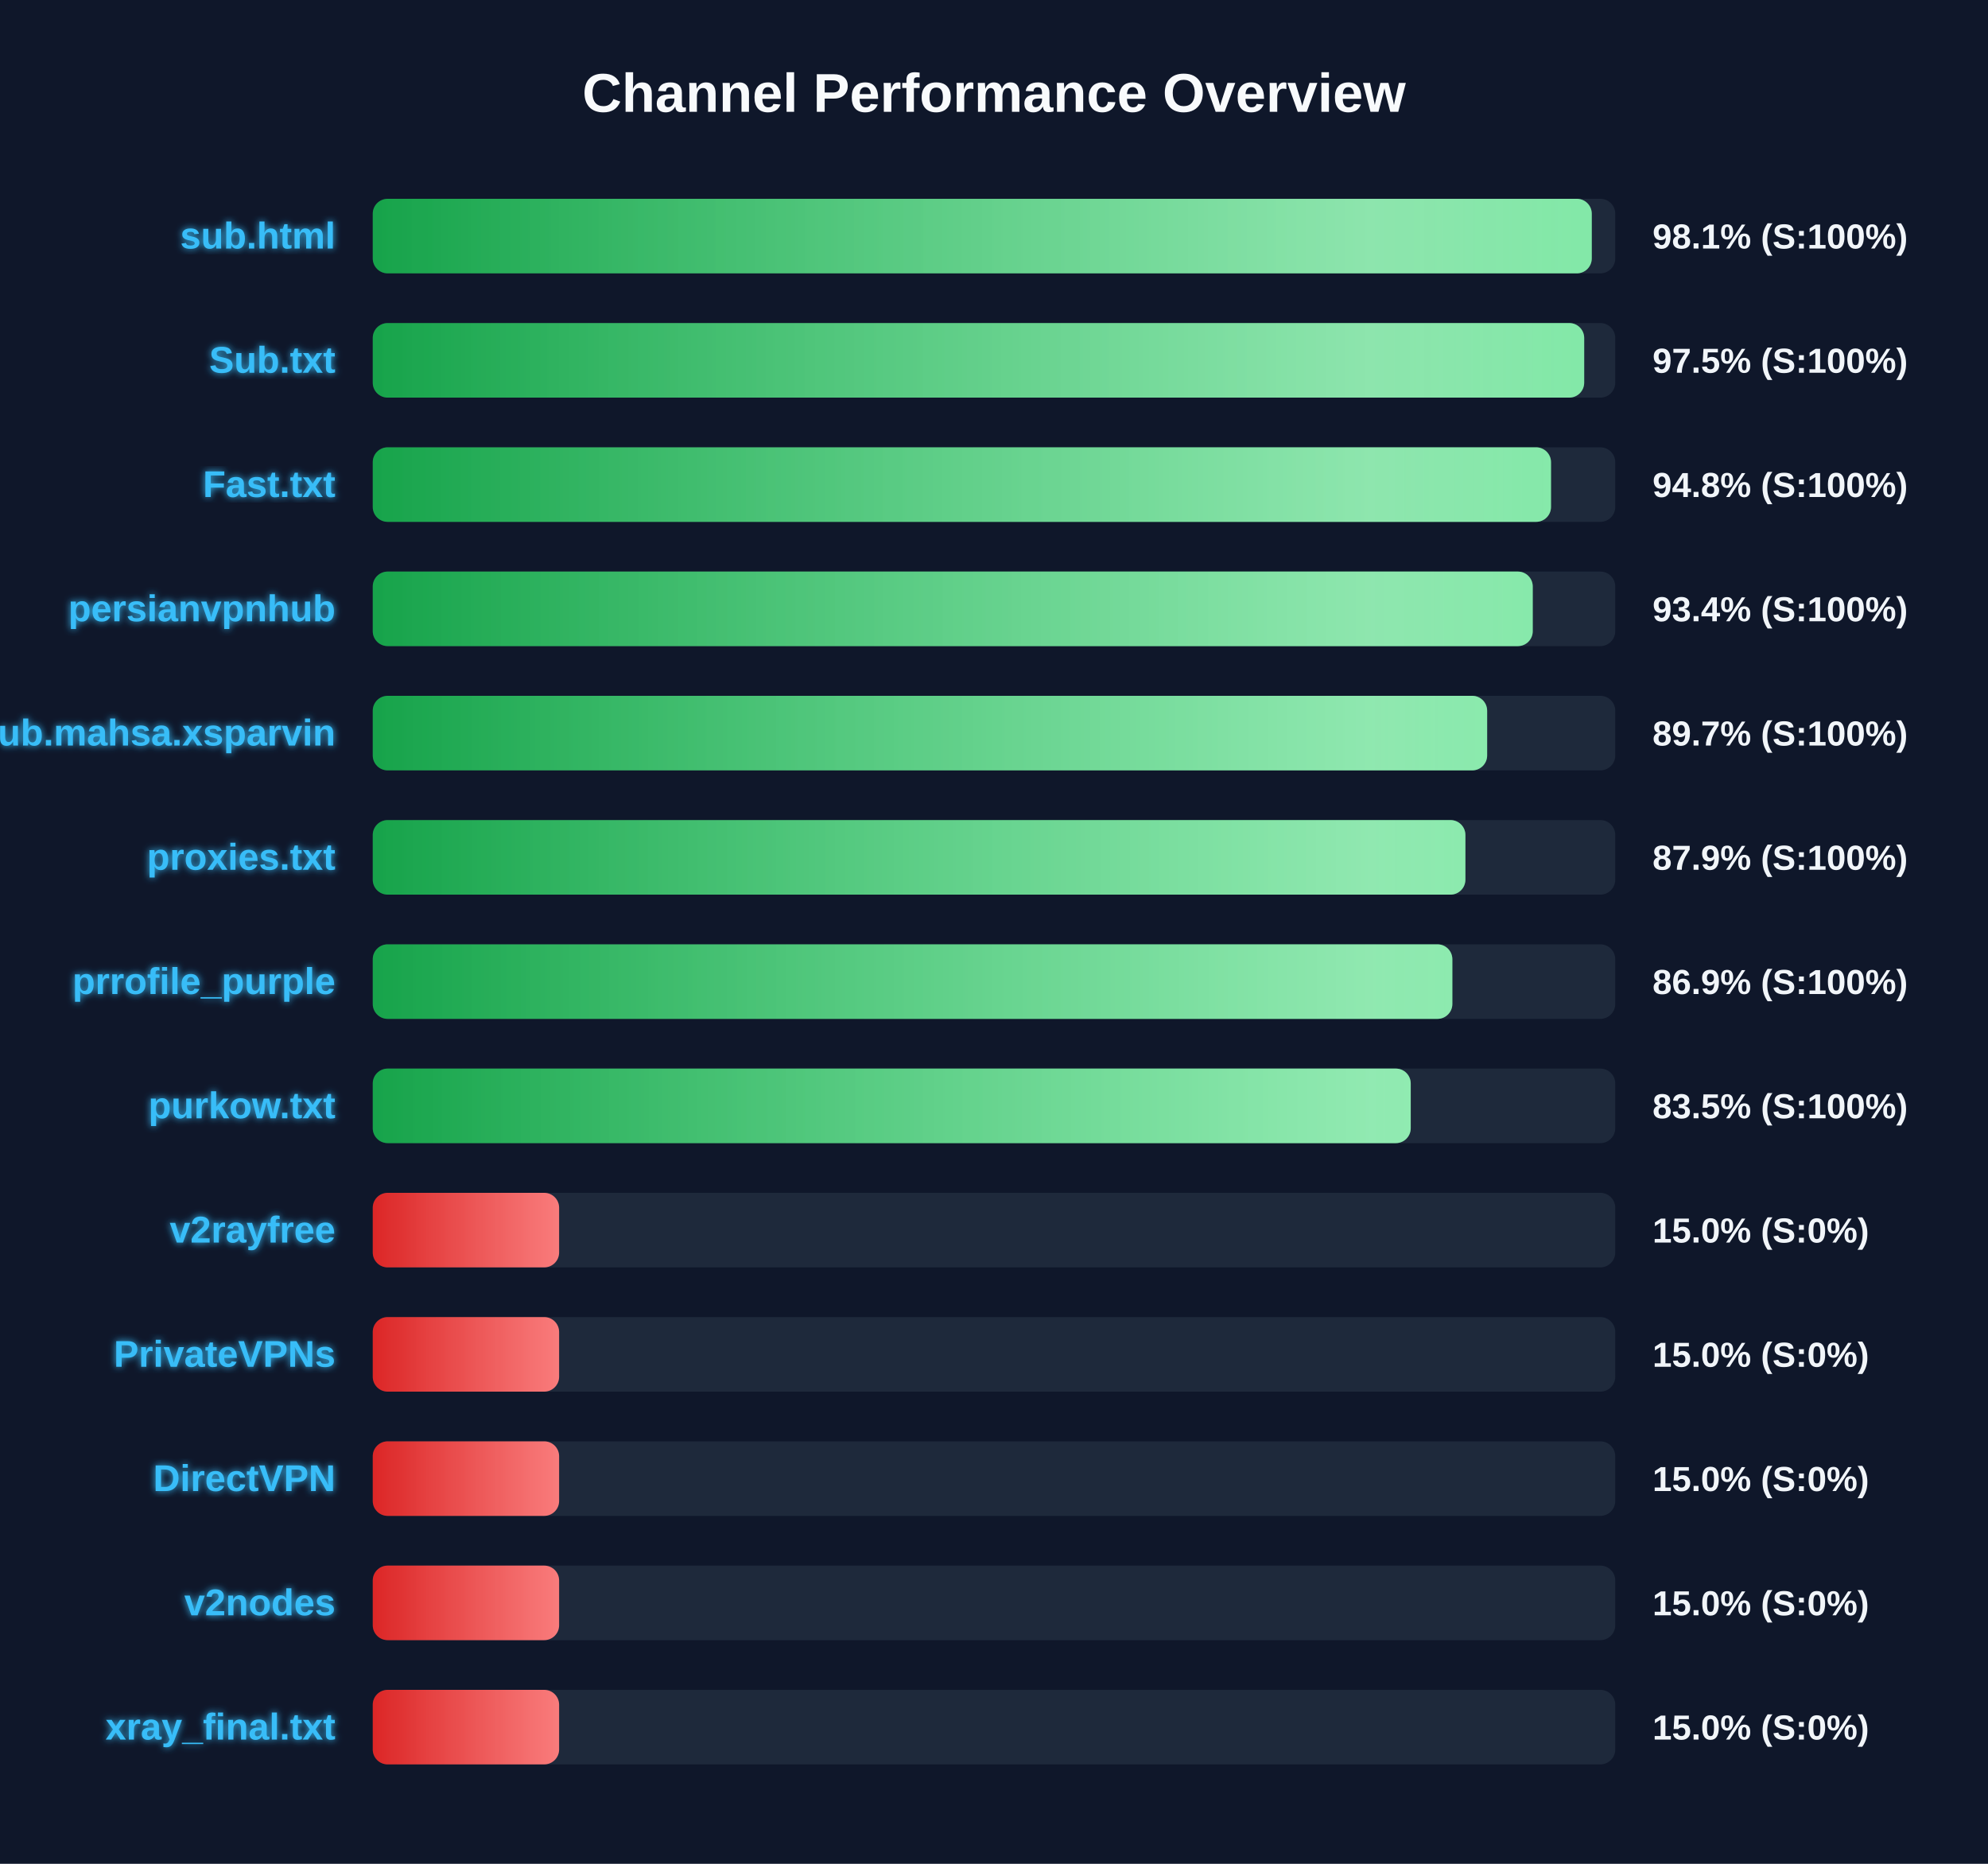
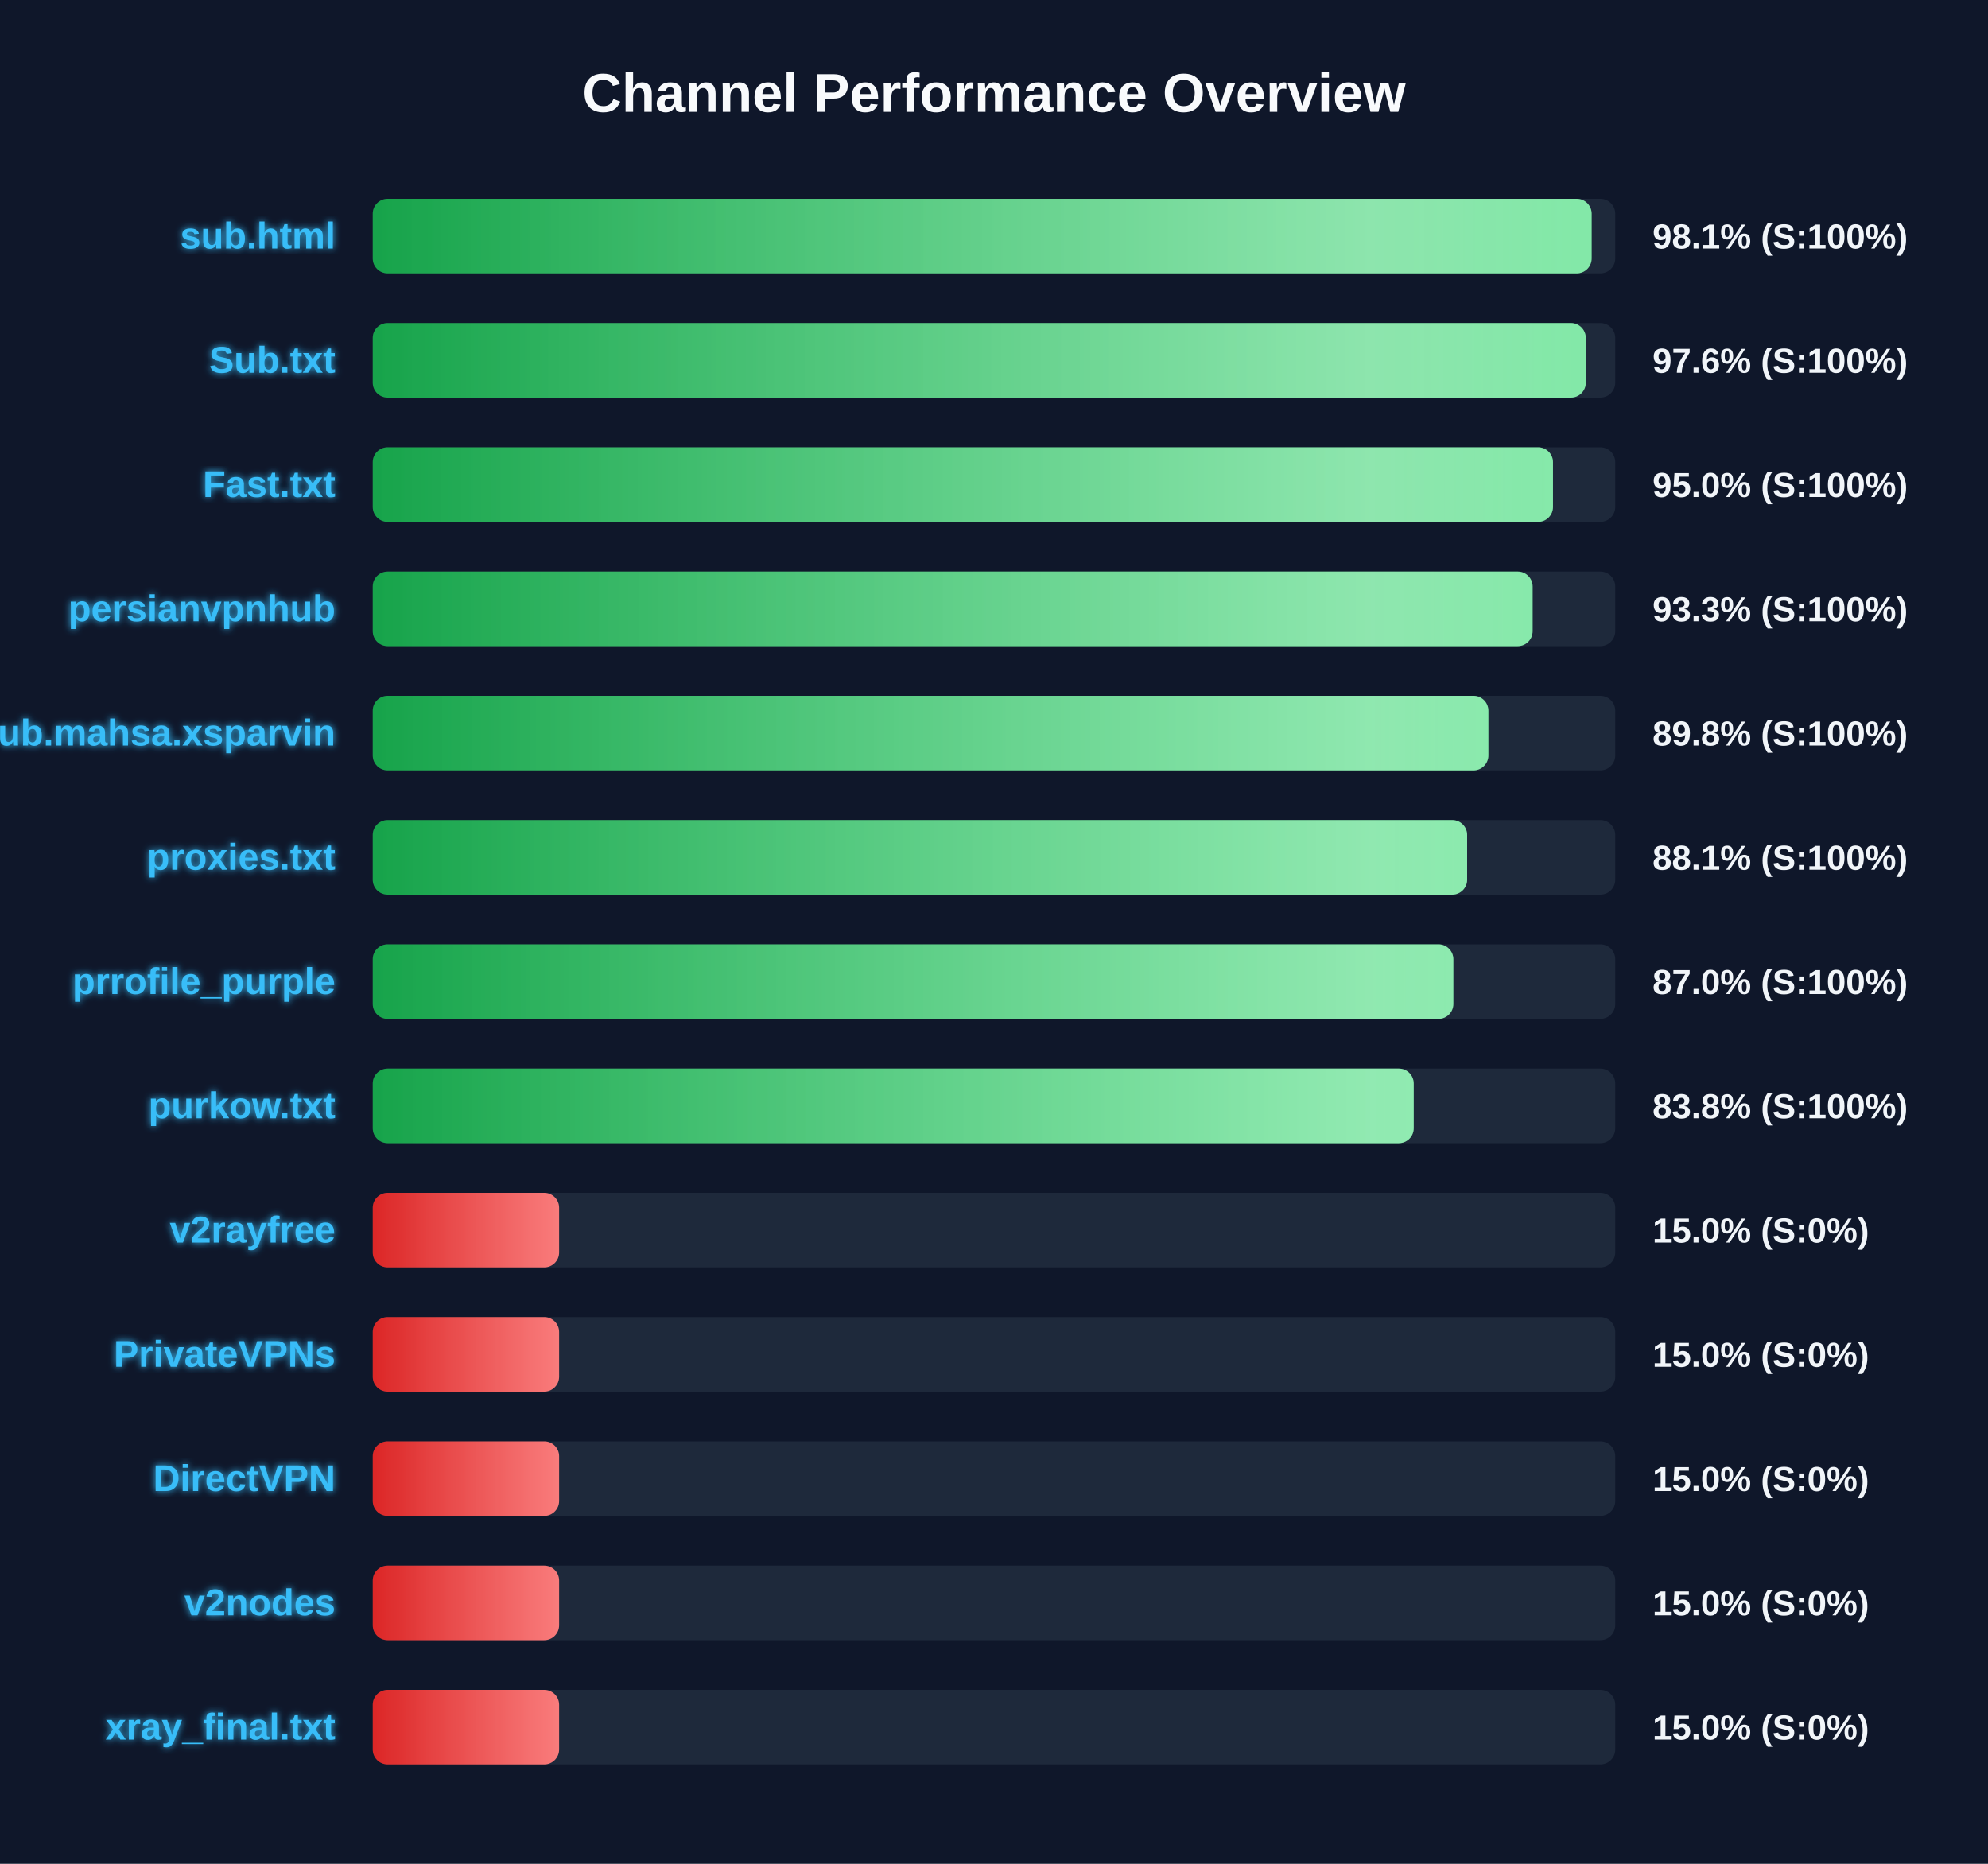
<svg xmlns="http://www.w3.org/2000/svg" width="800" height="750" version="1.1">
  <defs>
    <linearGradient id="grad-green" x1="0%" y1="0%" x2="100%" y2="0%">
      <stop offset="0%" stop-color="#16a34a" />
      <stop offset="100%" stop-color="#4ade80" />
    </linearGradient>
    <linearGradient id="grad-yellow" x1="0%" y1="0%" x2="100%" y2="0%">
      <stop offset="0%" stop-color="#ca8a04" />
      <stop offset="100%" stop-color="#fde047" />
    </linearGradient>
    <linearGradient id="grad-red" x1="0%" y1="0%" x2="100%" y2="0%">
      <stop offset="0%" stop-color="#dc2626" />
      <stop offset="100%" stop-color="#f87171" />
    </linearGradient>
    <linearGradient id="shimmer" x1="0%" y1="0%" x2="100%" y2="0%">
      <stop offset="0%" stop-color="rgba(255,255,255,0)" />
      <stop offset="50%" stop-color="rgba(255,255,255,0.4)" />
      <stop offset="100%" stop-color="rgba(255,255,255,0)" />
    </linearGradient>
    <filter id="glow" x="-20%" y="-20%" width="140%" height="140%">
      <feGaussianBlur stdDeviation="1.5" result="blur" />
      <feComposite in="SourceGraphic" in2="blur" operator="over" />
    </filter>
  </defs>
  <style>
        .bg-rect { fill: #0f172a; }
        .title { font: bold 22px 'Segoe UI', Arial, sans-serif; fill: #f8fafc; }
        .row { font: bold 15px 'Segoe UI', Arial, sans-serif; fill: #38bdf8; filter: url(#glow); }
        .score { font: bold 14px 'Segoe UI', Arial, sans-serif; fill: #f1f5f9; }
        @keyframes shimmer-anim {
            0% { transform: translateX(-100%); }
            100% { transform: translateX(200%); }
        }
        .shimmer-rect {
            animation: shimmer-anim 2.5s infinite linear;
        }
    </style>
  <rect width="100%" height="100%" class="bg-rect" />
  <text x="400" y="45" text-anchor="middle" class="title">Channel Performance Overview</text>
  <rect x="150" y="80" width="500" height="30" fill="#1e293b" rx="6" />
  <clipPath id="clip-0">
-     <rect x="150" y="80" width="490.55" height="30" rx="6" />
+     <rect x="150" y="80" width="490.5" height="30" rx="6" />
  </clipPath>
-   <rect x="150" y="80" width="490.55" height="30" fill="url(#grad-green)" rx="6" />
+   <rect x="150" y="80" width="490.5" height="30" fill="url(#grad-green)" rx="6" />
  <g clip-path="url(#clip-0)">
    <rect x="150" y="80" width="100%" height="30" fill="url(#shimmer)" class="shimmer-rect" />
  </g>
  <text x="135" y="100" text-anchor="end" class="row">sub.html</text>
  <text x="665" y="100" text-anchor="start" class="score">98.1% (S:100%)</text>
  <rect x="150" y="130" width="500" height="30" fill="#1e293b" rx="6" />
  <clipPath id="clip-1">
-     <rect x="150" y="130" width="487.5" height="30" rx="6" />
+     <rect x="150" y="130" width="488.15" height="30" rx="6" />
  </clipPath>
-   <rect x="150" y="130" width="487.5" height="30" fill="url(#grad-green)" rx="6" />
+   <rect x="150" y="130" width="488.15" height="30" fill="url(#grad-green)" rx="6" />
  <g clip-path="url(#clip-1)">
    <rect x="150" y="130" width="100%" height="30" fill="url(#shimmer)" class="shimmer-rect" />
  </g>
  <text x="135" y="150" text-anchor="end" class="row">Sub.txt</text>
-   <text x="665" y="150" text-anchor="start" class="score">97.5% (S:100%)</text>
+   <text x="665" y="150" text-anchor="start" class="score">97.6% (S:100%)</text>
  <rect x="150" y="180" width="500" height="30" fill="#1e293b" rx="6" />
  <clipPath id="clip-2">
-     <rect x="150" y="180" width="474.15" height="30" rx="6" />
+     <rect x="150" y="180" width="474.95" height="30" rx="6" />
  </clipPath>
-   <rect x="150" y="180" width="474.15" height="30" fill="url(#grad-green)" rx="6" />
+   <rect x="150" y="180" width="474.95" height="30" fill="url(#grad-green)" rx="6" />
  <g clip-path="url(#clip-2)">
    <rect x="150" y="180" width="100%" height="30" fill="url(#shimmer)" class="shimmer-rect" />
  </g>
  <text x="135" y="200" text-anchor="end" class="row">Fast.txt</text>
-   <text x="665" y="200" text-anchor="start" class="score">94.8% (S:100%)</text>
+   <text x="665" y="200" text-anchor="start" class="score">95.0% (S:100%)</text>
  <rect x="150" y="230" width="500" height="30" fill="#1e293b" rx="6" />
  <clipPath id="clip-3">
-     <rect x="150" y="230" width="466.8" height="30" rx="6" />
+     <rect x="150" y="230" width="466.75" height="30" rx="6" />
  </clipPath>
-   <rect x="150" y="230" width="466.8" height="30" fill="url(#grad-green)" rx="6" />
+   <rect x="150" y="230" width="466.75" height="30" fill="url(#grad-green)" rx="6" />
  <g clip-path="url(#clip-3)">
    <rect x="150" y="230" width="100%" height="30" fill="url(#shimmer)" class="shimmer-rect" />
  </g>
  <text x="135" y="250" text-anchor="end" class="row">persianvpnhub</text>
-   <text x="665" y="250" text-anchor="start" class="score">93.4% (S:100%)</text>
+   <text x="665" y="250" text-anchor="start" class="score">93.3% (S:100%)</text>
  <rect x="150" y="280" width="500" height="30" fill="#1e293b" rx="6" />
  <clipPath id="clip-4">
-     <rect x="150" y="280" width="448.45" height="30" rx="6" />
+     <rect x="150" y="280" width="448.95" height="30" rx="6" />
  </clipPath>
-   <rect x="150" y="280" width="448.45" height="30" fill="url(#grad-green)" rx="6" />
+   <rect x="150" y="280" width="448.95" height="30" fill="url(#grad-green)" rx="6" />
  <g clip-path="url(#clip-4)">
    <rect x="150" y="280" width="100%" height="30" fill="url(#shimmer)" class="shimmer-rect" />
  </g>
  <text x="135" y="300" text-anchor="end" class="row">Sub.mahsa.xsparvin</text>
-   <text x="665" y="300" text-anchor="start" class="score">89.7% (S:100%)</text>
+   <text x="665" y="300" text-anchor="start" class="score">89.8% (S:100%)</text>
  <rect x="150" y="330" width="500" height="30" fill="#1e293b" rx="6" />
  <clipPath id="clip-5">
-     <rect x="150" y="330" width="439.7" height="30" rx="6" />
+     <rect x="150" y="330" width="440.4" height="30" rx="6" />
  </clipPath>
-   <rect x="150" y="330" width="439.7" height="30" fill="url(#grad-green)" rx="6" />
+   <rect x="150" y="330" width="440.4" height="30" fill="url(#grad-green)" rx="6" />
  <g clip-path="url(#clip-5)">
    <rect x="150" y="330" width="100%" height="30" fill="url(#shimmer)" class="shimmer-rect" />
  </g>
  <text x="135" y="350" text-anchor="end" class="row">proxies.txt</text>
-   <text x="665" y="350" text-anchor="start" class="score">87.9% (S:100%)</text>
+   <text x="665" y="350" text-anchor="start" class="score">88.1% (S:100%)</text>
  <rect x="150" y="380" width="500" height="30" fill="#1e293b" rx="6" />
  <clipPath id="clip-6">
-     <rect x="150" y="380" width="434.45" height="30" rx="6" />
+     <rect x="150" y="380" width="434.85" height="30" rx="6" />
  </clipPath>
-   <rect x="150" y="380" width="434.45" height="30" fill="url(#grad-green)" rx="6" />
+   <rect x="150" y="380" width="434.85" height="30" fill="url(#grad-green)" rx="6" />
  <g clip-path="url(#clip-6)">
    <rect x="150" y="380" width="100%" height="30" fill="url(#shimmer)" class="shimmer-rect" />
  </g>
  <text x="135" y="400" text-anchor="end" class="row">prrofile_purple</text>
-   <text x="665" y="400" text-anchor="start" class="score">86.9% (S:100%)</text>
+   <text x="665" y="400" text-anchor="start" class="score">87.0% (S:100%)</text>
  <rect x="150" y="430" width="500" height="30" fill="#1e293b" rx="6" />
  <clipPath id="clip-7">
-     <rect x="150" y="430" width="417.7" height="30" rx="6" />
+     <rect x="150" y="430" width="418.9" height="30" rx="6" />
  </clipPath>
-   <rect x="150" y="430" width="417.7" height="30" fill="url(#grad-green)" rx="6" />
+   <rect x="150" y="430" width="418.9" height="30" fill="url(#grad-green)" rx="6" />
  <g clip-path="url(#clip-7)">
    <rect x="150" y="430" width="100%" height="30" fill="url(#shimmer)" class="shimmer-rect" />
  </g>
  <text x="135" y="450" text-anchor="end" class="row">purkow.txt</text>
-   <text x="665" y="450" text-anchor="start" class="score">83.5% (S:100%)</text>
+   <text x="665" y="450" text-anchor="start" class="score">83.8% (S:100%)</text>
  <rect x="150" y="480" width="500" height="30" fill="#1e293b" rx="6" />
  <clipPath id="clip-8">
    <rect x="150" y="480" width="75.0" height="30" rx="6" />
  </clipPath>
  <rect x="150" y="480" width="75.0" height="30" fill="url(#grad-red)" rx="6" />
  <g clip-path="url(#clip-8)">
    <rect x="150" y="480" width="100%" height="30" fill="url(#shimmer)" class="shimmer-rect" />
  </g>
  <text x="135" y="500" text-anchor="end" class="row">v2rayfree</text>
  <text x="665" y="500" text-anchor="start" class="score">15.0% (S:0%)</text>
  <rect x="150" y="530" width="500" height="30" fill="#1e293b" rx="6" />
  <clipPath id="clip-9">
    <rect x="150" y="530" width="75.0" height="30" rx="6" />
  </clipPath>
  <rect x="150" y="530" width="75.0" height="30" fill="url(#grad-red)" rx="6" />
  <g clip-path="url(#clip-9)">
    <rect x="150" y="530" width="100%" height="30" fill="url(#shimmer)" class="shimmer-rect" />
  </g>
  <text x="135" y="550" text-anchor="end" class="row">PrivateVPNs</text>
  <text x="665" y="550" text-anchor="start" class="score">15.0% (S:0%)</text>
  <rect x="150" y="580" width="500" height="30" fill="#1e293b" rx="6" />
  <clipPath id="clip-10">
    <rect x="150" y="580" width="75.0" height="30" rx="6" />
  </clipPath>
  <rect x="150" y="580" width="75.0" height="30" fill="url(#grad-red)" rx="6" />
  <g clip-path="url(#clip-10)">
    <rect x="150" y="580" width="100%" height="30" fill="url(#shimmer)" class="shimmer-rect" />
  </g>
  <text x="135" y="600" text-anchor="end" class="row">DirectVPN</text>
  <text x="665" y="600" text-anchor="start" class="score">15.0% (S:0%)</text>
  <rect x="150" y="630" width="500" height="30" fill="#1e293b" rx="6" />
  <clipPath id="clip-11">
    <rect x="150" y="630" width="75.0" height="30" rx="6" />
  </clipPath>
  <rect x="150" y="630" width="75.0" height="30" fill="url(#grad-red)" rx="6" />
  <g clip-path="url(#clip-11)">
    <rect x="150" y="630" width="100%" height="30" fill="url(#shimmer)" class="shimmer-rect" />
  </g>
  <text x="135" y="650" text-anchor="end" class="row">v2nodes</text>
  <text x="665" y="650" text-anchor="start" class="score">15.0% (S:0%)</text>
  <rect x="150" y="680" width="500" height="30" fill="#1e293b" rx="6" />
  <clipPath id="clip-12">
    <rect x="150" y="680" width="75.0" height="30" rx="6" />
  </clipPath>
  <rect x="150" y="680" width="75.0" height="30" fill="url(#grad-red)" rx="6" />
  <g clip-path="url(#clip-12)">
    <rect x="150" y="680" width="100%" height="30" fill="url(#shimmer)" class="shimmer-rect" />
  </g>
  <text x="135" y="700" text-anchor="end" class="row">xray_final.txt</text>
  <text x="665" y="700" text-anchor="start" class="score">15.0% (S:0%)</text>
</svg>
